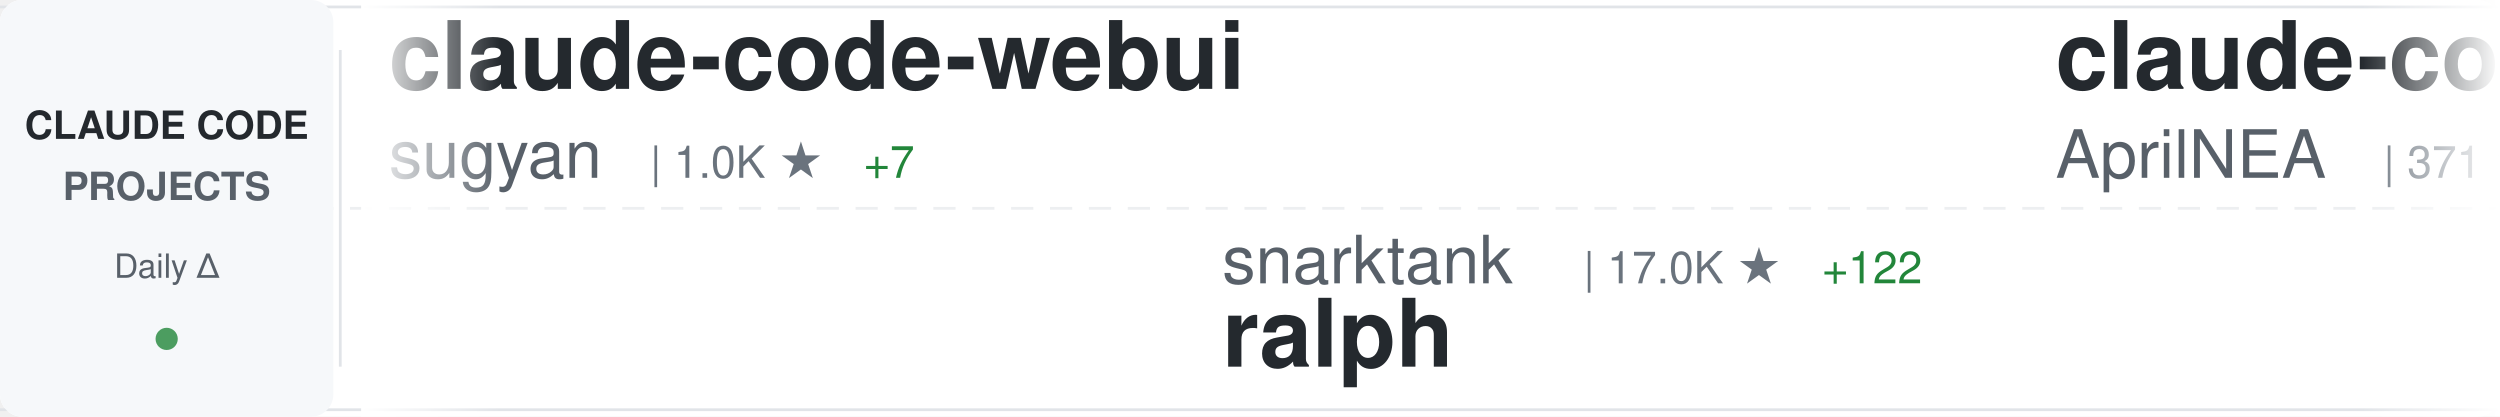
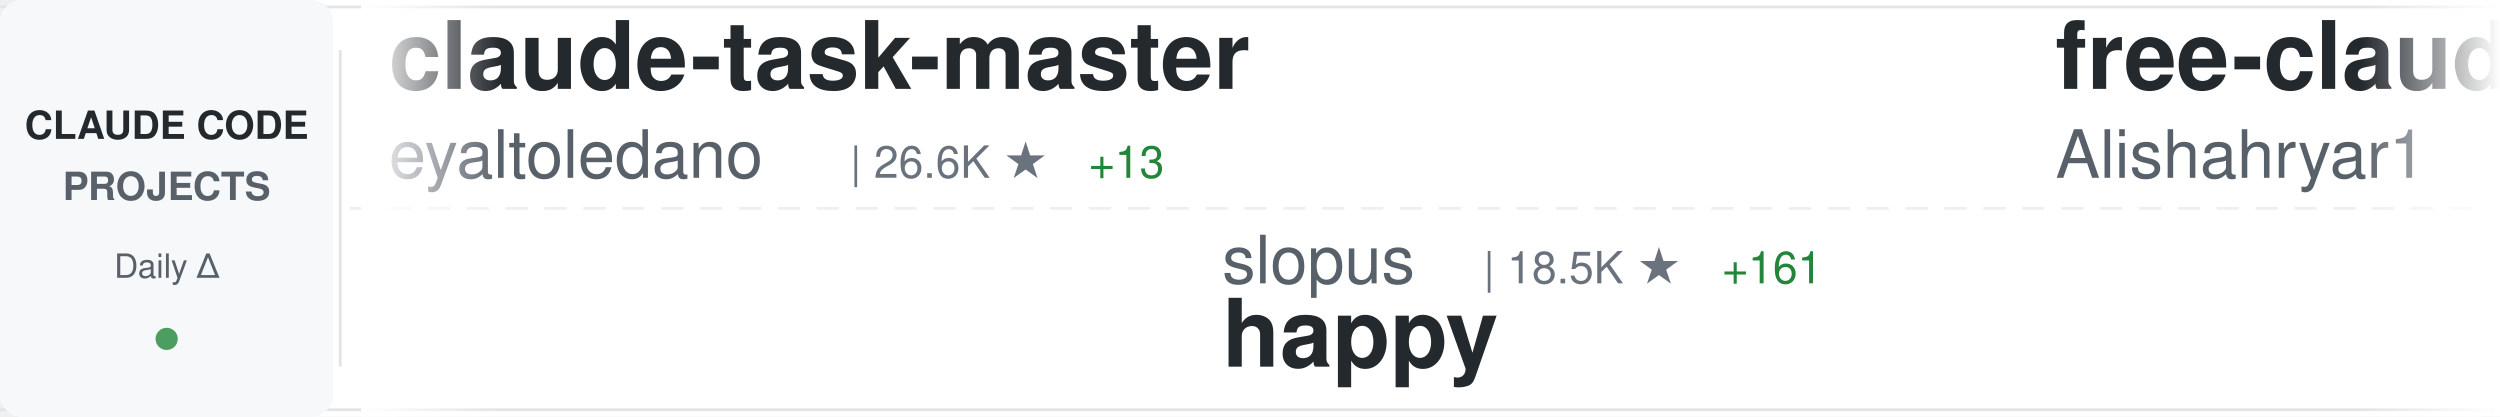
<svg xmlns="http://www.w3.org/2000/svg" width="900" height="150">
  <defs>
    <linearGradient id="awesomeLeftFade" x1="0%" y1="0%" x2="100%" y2="0%">
      <stop offset="0%" style="stop-color:#ffffff;stop-opacity:1" />
      <stop offset="100%" style="stop-color:#ffffff;stop-opacity:0" />
    </linearGradient>
    <linearGradient id="awesomeRightFade" x1="0%" y1="0%" x2="100%" y2="0%">
      <stop offset="0%" style="stop-color:#ffffff;stop-opacity:0" />
      <stop offset="100%" style="stop-color:#ffffff;stop-opacity:1" />
    </linearGradient>
  </defs>
  <rect width="900" height="150" fill="#ffffff" rx="8" />
  <rect x="0" y="2" width="900" height="1" fill="#e1e4e8" />
  <rect x="0" y="147" width="900" height="1" fill="#e1e4e8" />
  <line x1="0" y1="75" x2="900" y2="75" stroke="#e1e4e8" stroke-width="1" stroke-dasharray="8 6" opacity="0.6" />
  <rect x="0" y="0" width="120" height="150" fill="#f6f8fa" rx="8" />
  <text x="60" y="50" font-family="-apple-system, BlinkMacSystemFont, 'Segoe UI', Helvetica, Arial, sans-serif" font-size="14" font-weight="600" fill="#24292e" text-anchor="middle">CLAUDE CODE</text>
  <text x="60" y="72" font-family="-apple-system, BlinkMacSystemFont, 'Segoe UI', Helvetica, Arial, sans-serif" font-size="14" font-weight="600" fill="#586069" text-anchor="middle">PROJECTS</text>
  <text x="60" y="100" font-family="-apple-system, BlinkMacSystemFont, 'Segoe UI', Helvetica, Arial, sans-serif" font-size="12" font-weight="500" fill="#586069" text-anchor="middle">Daily Δ</text>
  <circle cx="60" cy="122" r="4" fill="#22863a" opacity="0.8" />
  <rect x="122" y="18" width="1" height="114" fill="#e1e4e8" />
  <clipPath id="awesomeTickerClip">
    <rect x="130" y="0" width="770" height="150" />
  </clipPath>
  <g clip-path="url(#awesomeTickerClip)">
    <g id="awesomeTickerItems">
      <animateTransform attributeName="transform" attributeType="XML" type="translate" from="0 0" to="-3000 0" dur="54s" repeatCount="indefinite" />
      <g transform="translate(0, 0)">
-         <text x="140" y="32" font-family="-apple-system, BlinkMacSystemFont, 'Segoe UI', Helvetica, Arial, sans-serif" font-size="34" font-weight="600" fill="#24292e">claude-code-webui</text>
-         <text x="140" y="64" font-family="-apple-system, BlinkMacSystemFont, 'Segoe UI', Helvetica, Arial, sans-serif" font-size="24" font-weight="400" fill="#586069">sugyan</text>
-         <text x="234" y="64" font-family="-apple-system, BlinkMacSystemFont, 'Segoe UI', Helvetica, Arial, sans-serif" font-size="16" font-weight="500" fill="#6a737d">| 1.0K ★</text>
-         <text x="311" y="64" font-family="-apple-system, BlinkMacSystemFont, 'Segoe UI', Helvetica, Arial, sans-serif" font-size="16" font-weight="500" fill="#22863a"> +7</text>
+         <text x="140" y="32" font-family="-apple-system, BlinkMacSystemFont, 'Segoe UI', Helvetica, Arial, sans-serif" font-size="34" font-weight="600" fill="#24292e">claude-task-master</text>
+         <text x="140" y="64" font-family="-apple-system, BlinkMacSystemFont, 'Segoe UI', Helvetica, Arial, sans-serif" font-size="24" font-weight="400" fill="#586069">eyaltoledano</text>
+         <text x="306" y="64" font-family="-apple-system, BlinkMacSystemFont, 'Segoe UI', Helvetica, Arial, sans-serif" font-size="16" font-weight="500" fill="#6a737d">| 26.6K ★</text>
+         <text x="392" y="64" font-family="-apple-system, BlinkMacSystemFont, 'Segoe UI', Helvetica, Arial, sans-serif" font-size="16" font-weight="500" fill="#22863a"> +13</text>
      </g>
      <g transform="translate(300, 0)">
-         <text x="140" y="102" font-family="-apple-system, BlinkMacSystemFont, 'Segoe UI', Helvetica, Arial, sans-serif" font-size="24" font-weight="400" fill="#586069">snarktank</text>
-         <text x="270" y="102" font-family="-apple-system, BlinkMacSystemFont, 'Segoe UI', Helvetica, Arial, sans-serif" font-size="16" font-weight="500" fill="#6a737d">| 17.0K ★</text>
-         <text x="356" y="102" font-family="-apple-system, BlinkMacSystemFont, 'Segoe UI', Helvetica, Arial, sans-serif" font-size="16" font-weight="500" fill="#22863a"> +122</text>
-         <text x="140" y="132" font-family="-apple-system, BlinkMacSystemFont, 'Segoe UI', Helvetica, Arial, sans-serif" font-size="34" font-weight="600" fill="#24292e">ralph</text>
+         <text x="140" y="102" font-family="-apple-system, BlinkMacSystemFont, 'Segoe UI', Helvetica, Arial, sans-serif" font-size="24" font-weight="400" fill="#586069">slopus</text>
+         <text x="234" y="102" font-family="-apple-system, BlinkMacSystemFont, 'Segoe UI', Helvetica, Arial, sans-serif" font-size="16" font-weight="500" fill="#6a737d">| 18.5K ★</text>
+         <text x="320" y="102" font-family="-apple-system, BlinkMacSystemFont, 'Segoe UI', Helvetica, Arial, sans-serif" font-size="16" font-weight="500" fill="#22863a"> +161</text>
+         <text x="140" y="132" font-family="-apple-system, BlinkMacSystemFont, 'Segoe UI', Helvetica, Arial, sans-serif" font-size="34" font-weight="600" fill="#24292e">happy</text>
      </g>
      <g transform="translate(600, 0)">
-         <text x="140" y="32" font-family="-apple-system, BlinkMacSystemFont, 'Segoe UI', Helvetica, Arial, sans-serif" font-size="34" font-weight="600" fill="#24292e">claude-code-source</text>
-         <text x="140" y="64" font-family="-apple-system, BlinkMacSystemFont, 'Segoe UI', Helvetica, Arial, sans-serif" font-size="24" font-weight="400" fill="#586069">AprilNEA</text>
-         <text x="258" y="64" font-family="-apple-system, BlinkMacSystemFont, 'Segoe UI', Helvetica, Arial, sans-serif" font-size="16" font-weight="500" fill="#6a737d">| 371 ★</text>
-         <text x="326" y="64" font-family="-apple-system, BlinkMacSystemFont, 'Segoe UI', Helvetica, Arial, sans-serif" font-size="16" font-weight="500" fill="#22863a"> +1</text>
+         <text x="140" y="32" font-family="-apple-system, BlinkMacSystemFont, 'Segoe UI', Helvetica, Arial, sans-serif" font-size="34" font-weight="600" fill="#24292e">free-claude-code</text>
+         <text x="140" y="64" font-family="-apple-system, BlinkMacSystemFont, 'Segoe UI', Helvetica, Arial, sans-serif" font-size="24" font-weight="400" fill="#586069">Alishahryar1</text>
+         <text x="306" y="64" font-family="-apple-system, BlinkMacSystemFont, 'Segoe UI', Helvetica, Arial, sans-serif" font-size="16" font-weight="500" fill="#6a737d">| 1.9K ★</text>
+         <text x="383" y="64" font-family="-apple-system, BlinkMacSystemFont, 'Segoe UI', Helvetica, Arial, sans-serif" font-size="16" font-weight="500" fill="#22863a"> +24</text>
      </g>
      <g transform="translate(900, 0)">
+         <text x="140" y="102" font-family="-apple-system, BlinkMacSystemFont, 'Segoe UI', Helvetica, Arial, sans-serif" font-size="24" font-weight="400" fill="#586069">feiskyer</text>
+         <text x="258" y="102" font-family="-apple-system, BlinkMacSystemFont, 'Segoe UI', Helvetica, Arial, sans-serif" font-size="16" font-weight="500" fill="#6a737d">| 1.4K ★</text>
+         <text x="335" y="102" font-family="-apple-system, BlinkMacSystemFont, 'Segoe UI', Helvetica, Arial, sans-serif" font-size="16" font-weight="500" fill="#22863a"> +3</text>
+         <text x="140" y="132" font-family="-apple-system, BlinkMacSystemFont, 'Segoe UI', Helvetica, Arial, sans-serif" font-size="34" font-weight="600" fill="#24292e">claude-code-settings</text>
+       </g>
+       <g transform="translate(1200, 0)">
+         <text x="140" y="32" font-family="-apple-system, BlinkMacSystemFont, 'Segoe UI', Helvetica, Arial, sans-serif" font-size="34" font-weight="600" fill="#24292e">sc-claude-code-files</text>
+         <text x="140" y="64" font-family="-apple-system, BlinkMacSystemFont, 'Segoe UI', Helvetica, Arial, sans-serif" font-size="24" font-weight="400" fill="#586069">https-deeplearning-ai</text>
+         <text x="414" y="64" font-family="-apple-system, BlinkMacSystemFont, 'Segoe UI', Helvetica, Arial, sans-serif" font-size="16" font-weight="500" fill="#6a737d">| 485 ★</text>
+       </g>
+       <g transform="translate(1500, 0)">
        <text x="140" y="102" font-family="-apple-system, BlinkMacSystemFont, 'Segoe UI', Helvetica, Arial, sans-serif" font-size="24" font-weight="400" fill="#586069">fazxes</text>
        <text x="234" y="102" font-family="-apple-system, BlinkMacSystemFont, 'Segoe UI', Helvetica, Arial, sans-serif" font-size="16" font-weight="500" fill="#6a737d">| 206 ★</text>
        <text x="140" y="132" font-family="-apple-system, BlinkMacSystemFont, 'Segoe UI', Helvetica, Arial, sans-serif" font-size="34" font-weight="600" fill="#24292e">Claude-code</text>
      </g>
-       <g transform="translate(1200, 0)">
-         <text x="140" y="32" font-family="-apple-system, BlinkMacSystemFont, 'Segoe UI', Helvetica, Arial, sans-serif" font-size="34" font-weight="600" fill="#24292e">Claude-Code-Game-Studios</text>
-         <text x="140" y="64" font-family="-apple-system, BlinkMacSystemFont, 'Segoe UI', Helvetica, Arial, sans-serif" font-size="24" font-weight="400" fill="#586069">Donchitos</text>
-         <text x="270" y="64" font-family="-apple-system, BlinkMacSystemFont, 'Segoe UI', Helvetica, Arial, sans-serif" font-size="16" font-weight="500" fill="#6a737d">| 10.8K ★</text>
-         <text x="356" y="64" font-family="-apple-system, BlinkMacSystemFont, 'Segoe UI', Helvetica, Arial, sans-serif" font-size="16" font-weight="500" fill="#22863a"> +1.2K</text>
-       </g>
-       <g transform="translate(1500, 0)">
-         <text x="140" y="102" font-family="-apple-system, BlinkMacSystemFont, 'Segoe UI', Helvetica, Arial, sans-serif" font-size="24" font-weight="400" fill="#586069">ykdojo</text>
-         <text x="234" y="102" font-family="-apple-system, BlinkMacSystemFont, 'Segoe UI', Helvetica, Arial, sans-serif" font-size="16" font-weight="500" fill="#6a737d">| 7.7K ★</text>
-         <text x="311" y="102" font-family="-apple-system, BlinkMacSystemFont, 'Segoe UI', Helvetica, Arial, sans-serif" font-size="16" font-weight="500" fill="#22863a"> +26</text>
-         <text x="140" y="132" font-family="-apple-system, BlinkMacSystemFont, 'Segoe UI', Helvetica, Arial, sans-serif" font-size="34" font-weight="600" fill="#24292e">claude-code-tips</text>
-       </g>
      <g transform="translate(1800, 0)">
-         <text x="140" y="32" font-family="-apple-system, BlinkMacSystemFont, 'Segoe UI', Helvetica, Arial, sans-serif" font-size="34" font-weight="600" fill="#24292e">Open-ClaudeCode</text>
-         <text x="140" y="64" font-family="-apple-system, BlinkMacSystemFont, 'Segoe UI', Helvetica, Arial, sans-serif" font-size="24" font-weight="400" fill="#586069">LING71671</text>
-         <text x="270" y="64" font-family="-apple-system, BlinkMacSystemFont, 'Segoe UI', Helvetica, Arial, sans-serif" font-size="16" font-weight="500" fill="#6a737d">| 746 ★</text>
-         <text x="338" y="64" font-family="-apple-system, BlinkMacSystemFont, 'Segoe UI', Helvetica, Arial, sans-serif" font-size="16" font-weight="500" fill="#22863a"> +2</text>
+         <text x="140" y="32" font-family="-apple-system, BlinkMacSystemFont, 'Segoe UI', Helvetica, Arial, sans-serif" font-size="34" font-weight="600" fill="#24292e">antigravity-awesome-skil...</text>
+         <text x="140" y="64" font-family="-apple-system, BlinkMacSystemFont, 'Segoe UI', Helvetica, Arial, sans-serif" font-size="24" font-weight="400" fill="#586069">sickn33</text>
+         <text x="246" y="64" font-family="-apple-system, BlinkMacSystemFont, 'Segoe UI', Helvetica, Arial, sans-serif" font-size="16" font-weight="500" fill="#6a737d">| 33.4K ★</text>
+         <text x="332" y="64" font-family="-apple-system, BlinkMacSystemFont, 'Segoe UI', Helvetica, Arial, sans-serif" font-size="16" font-weight="500" fill="#22863a"> +247</text>
      </g>
      <g transform="translate(2100, 0)">
-         <text x="140" y="102" font-family="-apple-system, BlinkMacSystemFont, 'Segoe UI', Helvetica, Arial, sans-serif" font-size="24" font-weight="400" fill="#586069">huangserva</text>
-         <text x="282" y="102" font-family="-apple-system, BlinkMacSystemFont, 'Segoe UI', Helvetica, Arial, sans-serif" font-size="16" font-weight="500" fill="#6a737d">| 552 ★</text>
-         <text x="140" y="132" font-family="-apple-system, BlinkMacSystemFont, 'Segoe UI', Helvetica, Arial, sans-serif" font-size="34" font-weight="600" fill="#24292e">claude-code-cli</text>
+         <text x="140" y="102" font-family="-apple-system, BlinkMacSystemFont, 'Segoe UI', Helvetica, Arial, sans-serif" font-size="24" font-weight="400" fill="#586069">Piebald-AI</text>
+         <text x="282" y="102" font-family="-apple-system, BlinkMacSystemFont, 'Segoe UI', Helvetica, Arial, sans-serif" font-size="16" font-weight="500" fill="#6a737d">| 9.0K ★</text>
+         <text x="359" y="102" font-family="-apple-system, BlinkMacSystemFont, 'Segoe UI', Helvetica, Arial, sans-serif" font-size="16" font-weight="500" fill="#22863a"> +101</text>
+         <text x="140" y="132" font-family="-apple-system, BlinkMacSystemFont, 'Segoe UI', Helvetica, Arial, sans-serif" font-size="34" font-weight="600" fill="#24292e">claude-code-system-promp...</text>
      </g>
      <g transform="translate(2400, 0)">
-         <text x="140" y="32" font-family="-apple-system, BlinkMacSystemFont, 'Segoe UI', Helvetica, Arial, sans-serif" font-size="34" font-weight="600" fill="#24292e">claude-code-proxy</text>
-         <text x="140" y="64" font-family="-apple-system, BlinkMacSystemFont, 'Segoe UI', Helvetica, Arial, sans-serif" font-size="24" font-weight="400" fill="#586069">fuergaosi233</text>
-         <text x="306" y="64" font-family="-apple-system, BlinkMacSystemFont, 'Segoe UI', Helvetica, Arial, sans-serif" font-size="16" font-weight="500" fill="#6a737d">| 2.4K ★</text>
-         <text x="383" y="64" font-family="-apple-system, BlinkMacSystemFont, 'Segoe UI', Helvetica, Arial, sans-serif" font-size="16" font-weight="500" fill="#22863a"> +7</text>
+         <text x="140" y="32" font-family="-apple-system, BlinkMacSystemFont, 'Segoe UI', Helvetica, Arial, sans-serif" font-size="34" font-weight="600" fill="#24292e">Claude-code</text>
+         <text x="140" y="64" font-family="-apple-system, BlinkMacSystemFont, 'Segoe UI', Helvetica, Arial, sans-serif" font-size="24" font-weight="400" fill="#586069">zstmfhy</text>
+         <text x="246" y="64" font-family="-apple-system, BlinkMacSystemFont, 'Segoe UI', Helvetica, Arial, sans-serif" font-size="16" font-weight="500" fill="#6a737d">| 192 ★</text>
      </g>
      <g transform="translate(2700, 0)">
-         <text x="140" y="102" font-family="-apple-system, BlinkMacSystemFont, 'Segoe UI', Helvetica, Arial, sans-serif" font-size="24" font-weight="400" fill="#586069">Hyper66666</text>
-         <text x="282" y="102" font-family="-apple-system, BlinkMacSystemFont, 'Segoe UI', Helvetica, Arial, sans-serif" font-size="16" font-weight="500" fill="#6a737d">| 206 ★</text>
-         <text x="140" y="132" font-family="-apple-system, BlinkMacSystemFont, 'Segoe UI', Helvetica, Arial, sans-serif" font-size="34" font-weight="600" fill="#24292e">claude-code-sourcemap</text>
+         <text x="140" y="102" font-family="-apple-system, BlinkMacSystemFont, 'Segoe UI', Helvetica, Arial, sans-serif" font-size="24" font-weight="400" fill="#586069">siteboon</text>
+         <text x="258" y="102" font-family="-apple-system, BlinkMacSystemFont, 'Segoe UI', Helvetica, Arial, sans-serif" font-size="16" font-weight="500" fill="#6a737d">| 9.9K ★</text>
+         <text x="335" y="102" font-family="-apple-system, BlinkMacSystemFont, 'Segoe UI', Helvetica, Arial, sans-serif" font-size="16" font-weight="500" fill="#22863a"> +44</text>
+         <text x="140" y="132" font-family="-apple-system, BlinkMacSystemFont, 'Segoe UI', Helvetica, Arial, sans-serif" font-size="34" font-weight="600" fill="#24292e">claudecodeui</text>
      </g>
      <g transform="translate(3000, 0)">
-         <text x="140" y="32" font-family="-apple-system, BlinkMacSystemFont, 'Segoe UI', Helvetica, Arial, sans-serif" font-size="34" font-weight="600" fill="#24292e">claude-code-webui</text>
-         <text x="140" y="64" font-family="-apple-system, BlinkMacSystemFont, 'Segoe UI', Helvetica, Arial, sans-serif" font-size="24" font-weight="400" fill="#586069">sugyan</text>
-         <text x="234" y="64" font-family="-apple-system, BlinkMacSystemFont, 'Segoe UI', Helvetica, Arial, sans-serif" font-size="16" font-weight="500" fill="#6a737d">| 1.0K ★</text>
-         <text x="311" y="64" font-family="-apple-system, BlinkMacSystemFont, 'Segoe UI', Helvetica, Arial, sans-serif" font-size="16" font-weight="500" fill="#22863a"> +7</text>
+         <text x="140" y="32" font-family="-apple-system, BlinkMacSystemFont, 'Segoe UI', Helvetica, Arial, sans-serif" font-size="34" font-weight="600" fill="#24292e">claude-task-master</text>
+         <text x="140" y="64" font-family="-apple-system, BlinkMacSystemFont, 'Segoe UI', Helvetica, Arial, sans-serif" font-size="24" font-weight="400" fill="#586069">eyaltoledano</text>
+         <text x="306" y="64" font-family="-apple-system, BlinkMacSystemFont, 'Segoe UI', Helvetica, Arial, sans-serif" font-size="16" font-weight="500" fill="#6a737d">| 26.6K ★</text>
+         <text x="392" y="64" font-family="-apple-system, BlinkMacSystemFont, 'Segoe UI', Helvetica, Arial, sans-serif" font-size="16" font-weight="500" fill="#22863a"> +13</text>
      </g>
      <g transform="translate(3300, 0)">
-         <text x="140" y="102" font-family="-apple-system, BlinkMacSystemFont, 'Segoe UI', Helvetica, Arial, sans-serif" font-size="24" font-weight="400" fill="#586069">snarktank</text>
-         <text x="270" y="102" font-family="-apple-system, BlinkMacSystemFont, 'Segoe UI', Helvetica, Arial, sans-serif" font-size="16" font-weight="500" fill="#6a737d">| 17.0K ★</text>
-         <text x="356" y="102" font-family="-apple-system, BlinkMacSystemFont, 'Segoe UI', Helvetica, Arial, sans-serif" font-size="16" font-weight="500" fill="#22863a"> +122</text>
-         <text x="140" y="132" font-family="-apple-system, BlinkMacSystemFont, 'Segoe UI', Helvetica, Arial, sans-serif" font-size="34" font-weight="600" fill="#24292e">ralph</text>
+         <text x="140" y="102" font-family="-apple-system, BlinkMacSystemFont, 'Segoe UI', Helvetica, Arial, sans-serif" font-size="24" font-weight="400" fill="#586069">slopus</text>
+         <text x="234" y="102" font-family="-apple-system, BlinkMacSystemFont, 'Segoe UI', Helvetica, Arial, sans-serif" font-size="16" font-weight="500" fill="#6a737d">| 18.5K ★</text>
+         <text x="320" y="102" font-family="-apple-system, BlinkMacSystemFont, 'Segoe UI', Helvetica, Arial, sans-serif" font-size="16" font-weight="500" fill="#22863a"> +161</text>
+         <text x="140" y="132" font-family="-apple-system, BlinkMacSystemFont, 'Segoe UI', Helvetica, Arial, sans-serif" font-size="34" font-weight="600" fill="#24292e">happy</text>
      </g>
      <g transform="translate(3600, 0)">
-         <text x="140" y="32" font-family="-apple-system, BlinkMacSystemFont, 'Segoe UI', Helvetica, Arial, sans-serif" font-size="34" font-weight="600" fill="#24292e">claude-code-source</text>
-         <text x="140" y="64" font-family="-apple-system, BlinkMacSystemFont, 'Segoe UI', Helvetica, Arial, sans-serif" font-size="24" font-weight="400" fill="#586069">AprilNEA</text>
-         <text x="258" y="64" font-family="-apple-system, BlinkMacSystemFont, 'Segoe UI', Helvetica, Arial, sans-serif" font-size="16" font-weight="500" fill="#6a737d">| 371 ★</text>
-         <text x="326" y="64" font-family="-apple-system, BlinkMacSystemFont, 'Segoe UI', Helvetica, Arial, sans-serif" font-size="16" font-weight="500" fill="#22863a"> +1</text>
+         <text x="140" y="32" font-family="-apple-system, BlinkMacSystemFont, 'Segoe UI', Helvetica, Arial, sans-serif" font-size="34" font-weight="600" fill="#24292e">free-claude-code</text>
+         <text x="140" y="64" font-family="-apple-system, BlinkMacSystemFont, 'Segoe UI', Helvetica, Arial, sans-serif" font-size="24" font-weight="400" fill="#586069">Alishahryar1</text>
+         <text x="306" y="64" font-family="-apple-system, BlinkMacSystemFont, 'Segoe UI', Helvetica, Arial, sans-serif" font-size="16" font-weight="500" fill="#6a737d">| 1.9K ★</text>
+         <text x="383" y="64" font-family="-apple-system, BlinkMacSystemFont, 'Segoe UI', Helvetica, Arial, sans-serif" font-size="16" font-weight="500" fill="#22863a"> +24</text>
      </g>
      <g transform="translate(3900, 0)">
-         <text x="140" y="102" font-family="-apple-system, BlinkMacSystemFont, 'Segoe UI', Helvetica, Arial, sans-serif" font-size="24" font-weight="400" fill="#586069">fazxes</text>
-         <text x="234" y="102" font-family="-apple-system, BlinkMacSystemFont, 'Segoe UI', Helvetica, Arial, sans-serif" font-size="16" font-weight="500" fill="#6a737d">| 206 ★</text>
-         <text x="140" y="132" font-family="-apple-system, BlinkMacSystemFont, 'Segoe UI', Helvetica, Arial, sans-serif" font-size="34" font-weight="600" fill="#24292e">Claude-code</text>
+         <text x="140" y="102" font-family="-apple-system, BlinkMacSystemFont, 'Segoe UI', Helvetica, Arial, sans-serif" font-size="24" font-weight="400" fill="#586069">feiskyer</text>
+         <text x="258" y="102" font-family="-apple-system, BlinkMacSystemFont, 'Segoe UI', Helvetica, Arial, sans-serif" font-size="16" font-weight="500" fill="#6a737d">| 1.4K ★</text>
+         <text x="335" y="102" font-family="-apple-system, BlinkMacSystemFont, 'Segoe UI', Helvetica, Arial, sans-serif" font-size="16" font-weight="500" fill="#22863a"> +3</text>
+         <text x="140" y="132" font-family="-apple-system, BlinkMacSystemFont, 'Segoe UI', Helvetica, Arial, sans-serif" font-size="34" font-weight="600" fill="#24292e">claude-code-settings</text>
      </g>
    </g>
  </g>
  <rect x="130" y="0" width="50" height="150" fill="url(#awesomeLeftFade)" />
  <rect x="850" y="0" width="50" height="150" fill="url(#awesomeRightFade)" />
</svg>
